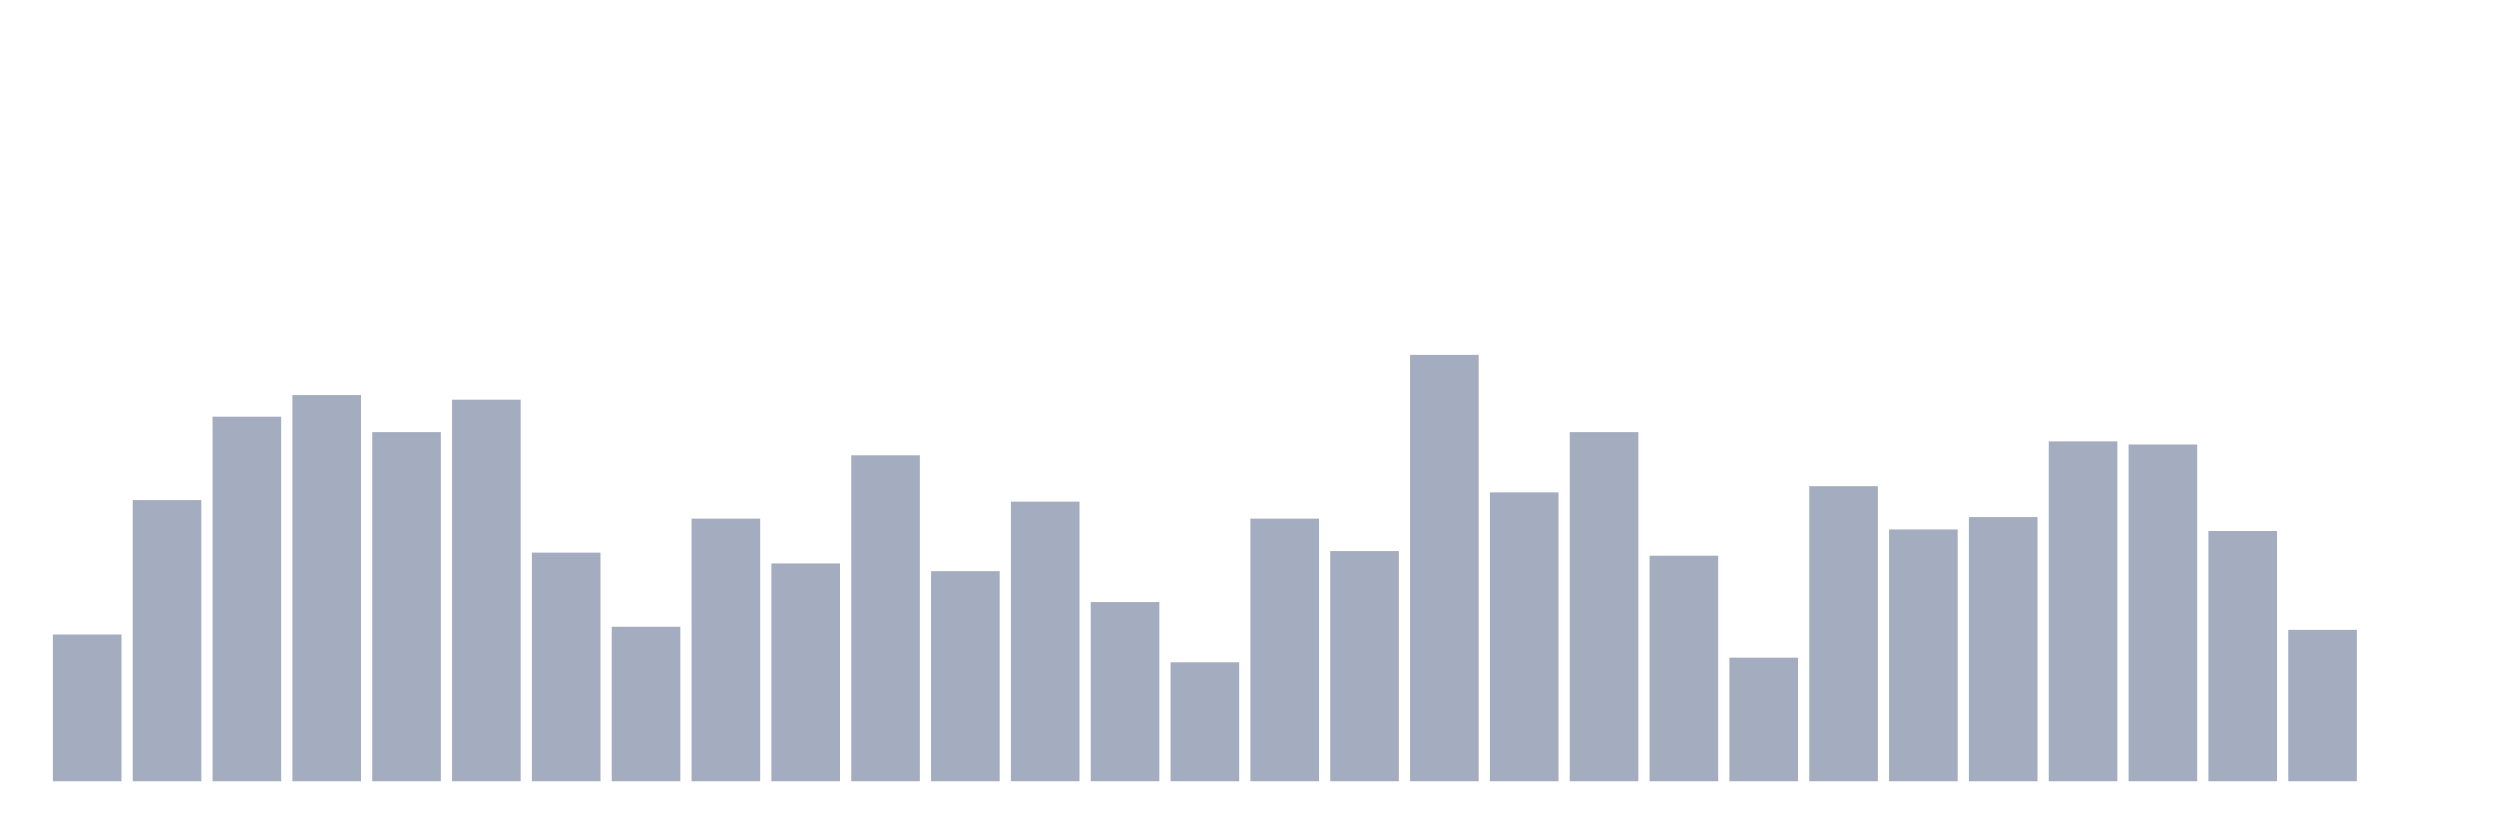
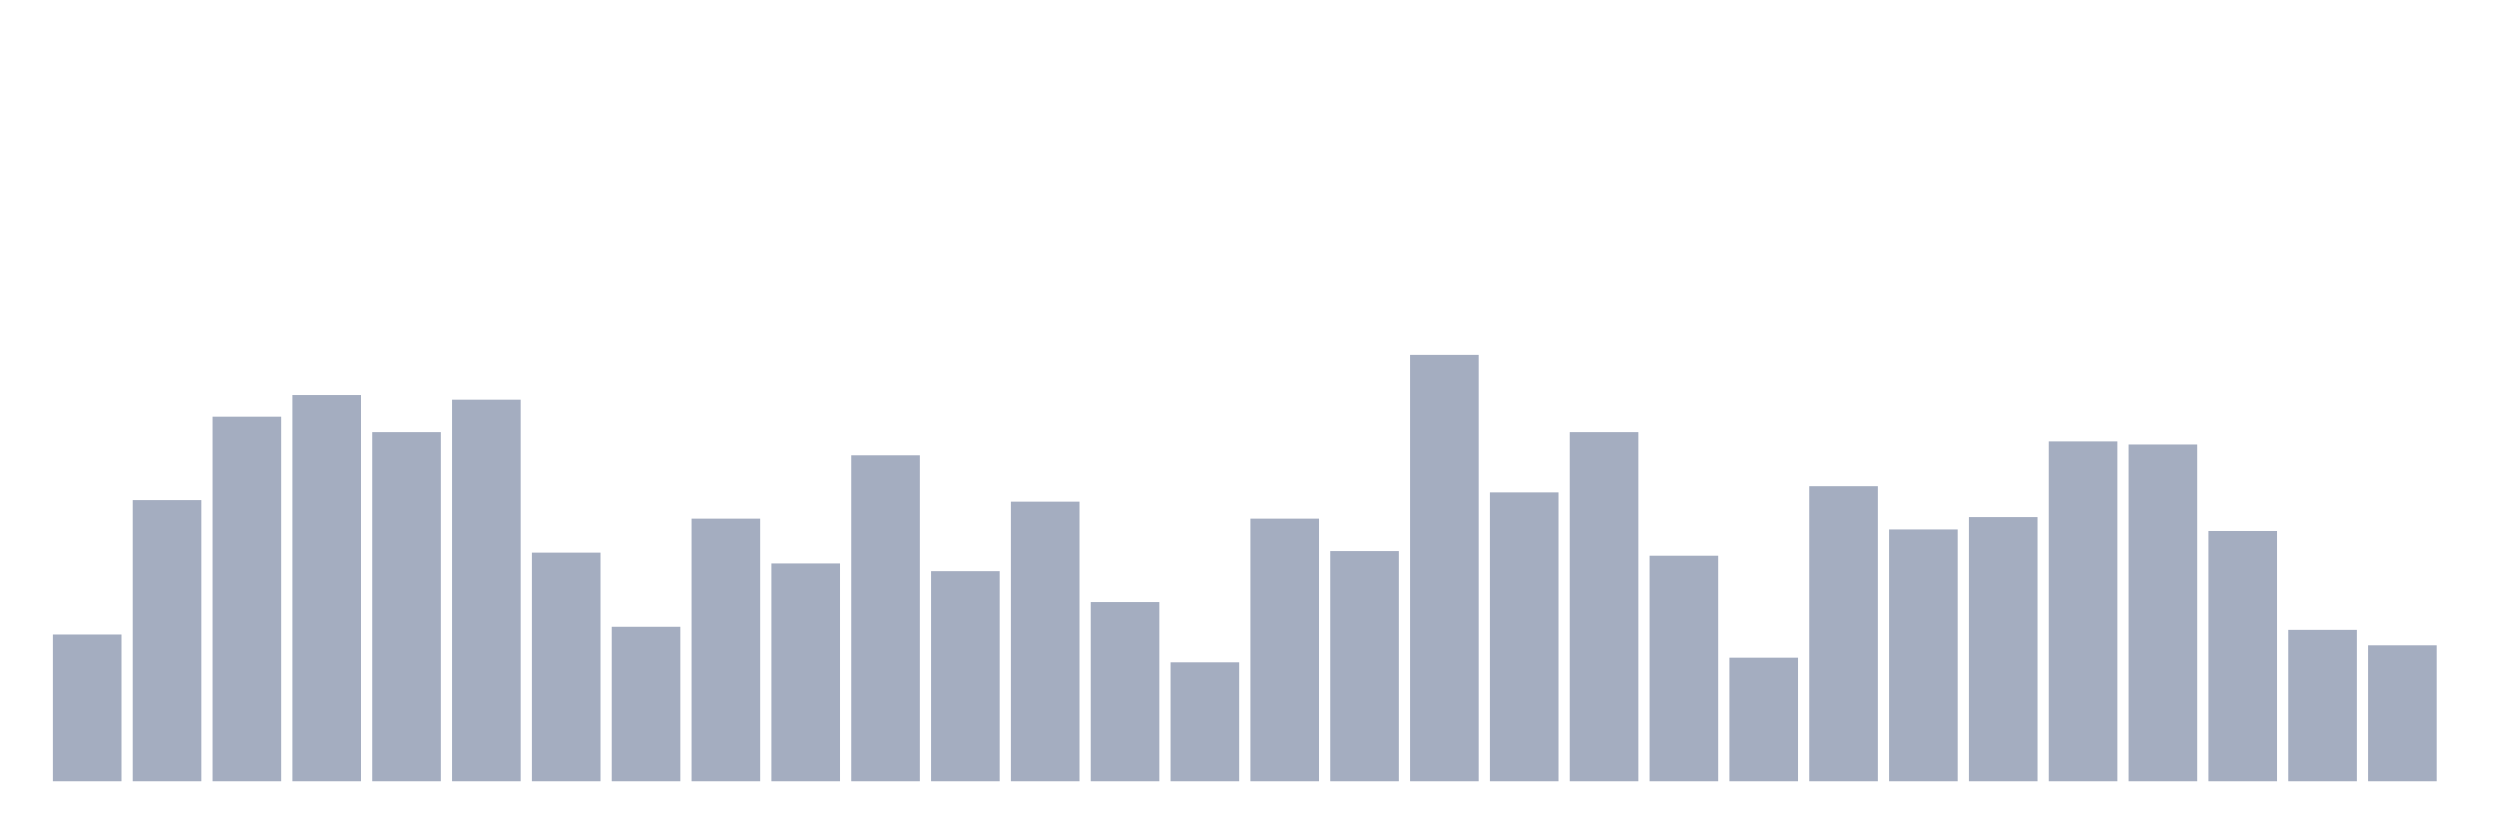
<svg xmlns="http://www.w3.org/2000/svg" viewBox="0 0 480 160">
  <g transform="translate(10,10)">
    <rect class="bar" x="0.153" width="13.175" y="111.822" height="28.178" fill="rgb(164,173,192)" />
    <rect class="bar" x="15.482" width="13.175" y="86.017" height="53.983" fill="rgb(164,173,192)" />
    <rect class="bar" x="30.81" width="13.175" y="70" height="70" fill="rgb(164,173,192)" />
    <rect class="bar" x="46.138" width="13.175" y="65.847" height="74.153" fill="rgb(164,173,192)" />
    <rect class="bar" x="61.466" width="13.175" y="72.966" height="67.034" fill="rgb(164,173,192)" />
    <rect class="bar" x="76.794" width="13.175" y="66.737" height="73.263" fill="rgb(164,173,192)" />
    <rect class="bar" x="92.123" width="13.175" y="96.102" height="43.898" fill="rgb(164,173,192)" />
    <rect class="bar" x="107.451" width="13.175" y="110.339" height="29.661" fill="rgb(164,173,192)" />
    <rect class="bar" x="122.779" width="13.175" y="89.576" height="50.424" fill="rgb(164,173,192)" />
    <rect class="bar" x="138.107" width="13.175" y="98.178" height="41.822" fill="rgb(164,173,192)" />
    <rect class="bar" x="153.436" width="13.175" y="77.415" height="62.585" fill="rgb(164,173,192)" />
    <rect class="bar" x="168.764" width="13.175" y="99.661" height="40.339" fill="rgb(164,173,192)" />
    <rect class="bar" x="184.092" width="13.175" y="86.314" height="53.686" fill="rgb(164,173,192)" />
    <rect class="bar" x="199.42" width="13.175" y="105.593" height="34.407" fill="rgb(164,173,192)" />
    <rect class="bar" x="214.748" width="13.175" y="117.161" height="22.839" fill="rgb(164,173,192)" />
    <rect class="bar" x="230.077" width="13.175" y="89.576" height="50.424" fill="rgb(164,173,192)" />
    <rect class="bar" x="245.405" width="13.175" y="95.805" height="44.195" fill="rgb(164,173,192)" />
    <rect class="bar" x="260.733" width="13.175" y="58.136" height="81.864" fill="rgb(164,173,192)" />
    <rect class="bar" x="276.061" width="13.175" y="84.534" height="55.466" fill="rgb(164,173,192)" />
    <rect class="bar" x="291.39" width="13.175" y="72.966" height="67.034" fill="rgb(164,173,192)" />
    <rect class="bar" x="306.718" width="13.175" y="96.695" height="43.305" fill="rgb(164,173,192)" />
    <rect class="bar" x="322.046" width="13.175" y="116.271" height="23.729" fill="rgb(164,173,192)" />
    <rect class="bar" x="337.374" width="13.175" y="83.347" height="56.653" fill="rgb(164,173,192)" />
    <rect class="bar" x="352.702" width="13.175" y="91.653" height="48.347" fill="rgb(164,173,192)" />
    <rect class="bar" x="368.031" width="13.175" y="89.28" height="50.72" fill="rgb(164,173,192)" />
    <rect class="bar" x="383.359" width="13.175" y="74.746" height="65.254" fill="rgb(164,173,192)" />
    <rect class="bar" x="398.687" width="13.175" y="75.339" height="64.661" fill="rgb(164,173,192)" />
    <rect class="bar" x="414.015" width="13.175" y="91.949" height="48.051" fill="rgb(164,173,192)" />
    <rect class="bar" x="429.344" width="13.175" y="110.932" height="29.068" fill="rgb(164,173,192)" />
-     <rect class="bar" x="444.672" width="13.175" y="140" height="0" fill="rgb(164,173,192)" />
+     <rect class="bar" x="444.672" width="13.175" y="113.898" height="26.102" fill="rgb(164,173,192)" />
  </g>
</svg>
